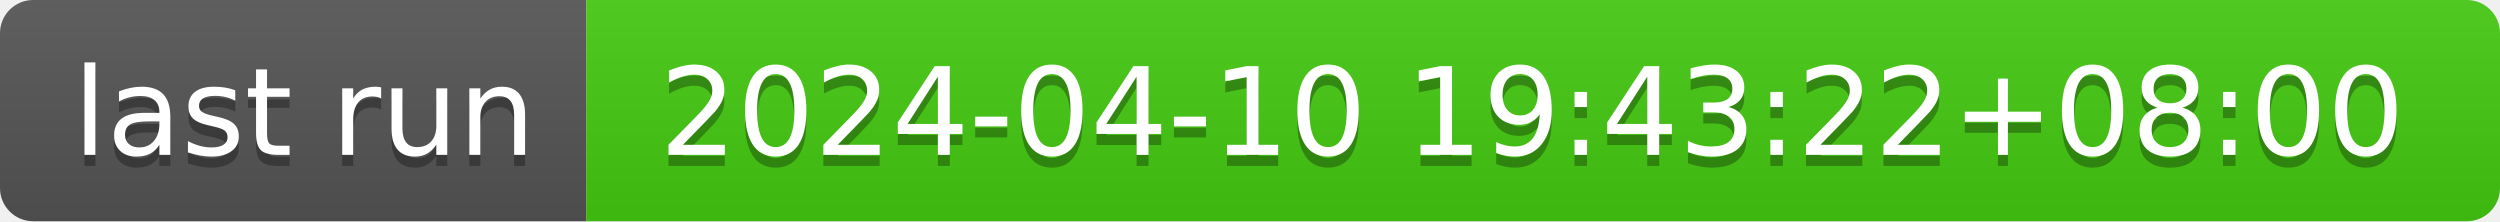
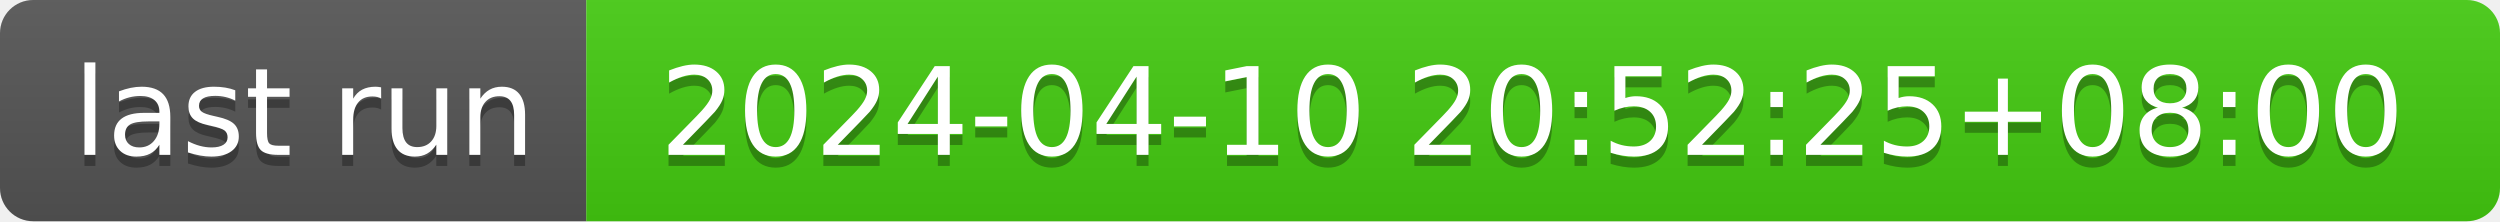
- <svg xmlns="http://www.w3.org/2000/svg" width="226" height="20" role="img" aria-label="last run: 2024-04-10 19:43:22+08:00">
+ <svg xmlns="http://www.w3.org/2000/svg" width="226" height="20" role="img" aria-label="last run: 2024-04-10 20:52:25+08:00">
  <linearGradient id="s" x2="0" y2="100%">
    <stop offset="0" stop-color="#bbb" stop-opacity=".1" />
    <stop offset="1" stop-opacity=".1" />
  </linearGradient>
  <clipPath id="r">
    <rect width="226" height="20" rx="3" fill="#fff" />
  </clipPath>
  <g clip-path="url(#r)">
    <rect width="53" height="20" fill="#555" />
    <rect x="53" width="173" height="20" fill="#4c1" />
    <rect width="226" height="20" fill="url(#s)" />
  </g>
  <g fill="#fff" text-anchor="middle" font-family="Verdana,Geneva,DejaVu Sans,sans-serif" text-rendering="geometricPrecision" font-size="110">
    <text aria-hidden="true" x="275" y="150" fill="#010101" fill-opacity=".3" transform="scale(.1)" textLength="430">last run</text>
    <text x="275" y="140" transform="scale(.1)" fill="#fff" textLength="430">last run</text>
-     <text aria-hidden="true" x="1385" y="150" fill="#010101" fill-opacity=".3" transform="scale(.1)" textLength="1630">2024-04-10 19:43:22+08:00</text>
-     <text x="1385" y="140" transform="scale(.1)" fill="#fff" textLength="1630">2024-04-10 19:43:22+08:00</text>
+     <text aria-hidden="true" x="1385" y="150" fill="#010101" fill-opacity=".3" transform="scale(.1)" textLength="1630">2024-04-10 20:52:25+08:00</text>
+     <text x="1385" y="140" transform="scale(.1)" fill="#fff" textLength="1630">2024-04-10 20:52:25+08:00</text>
  </g>
</svg>
